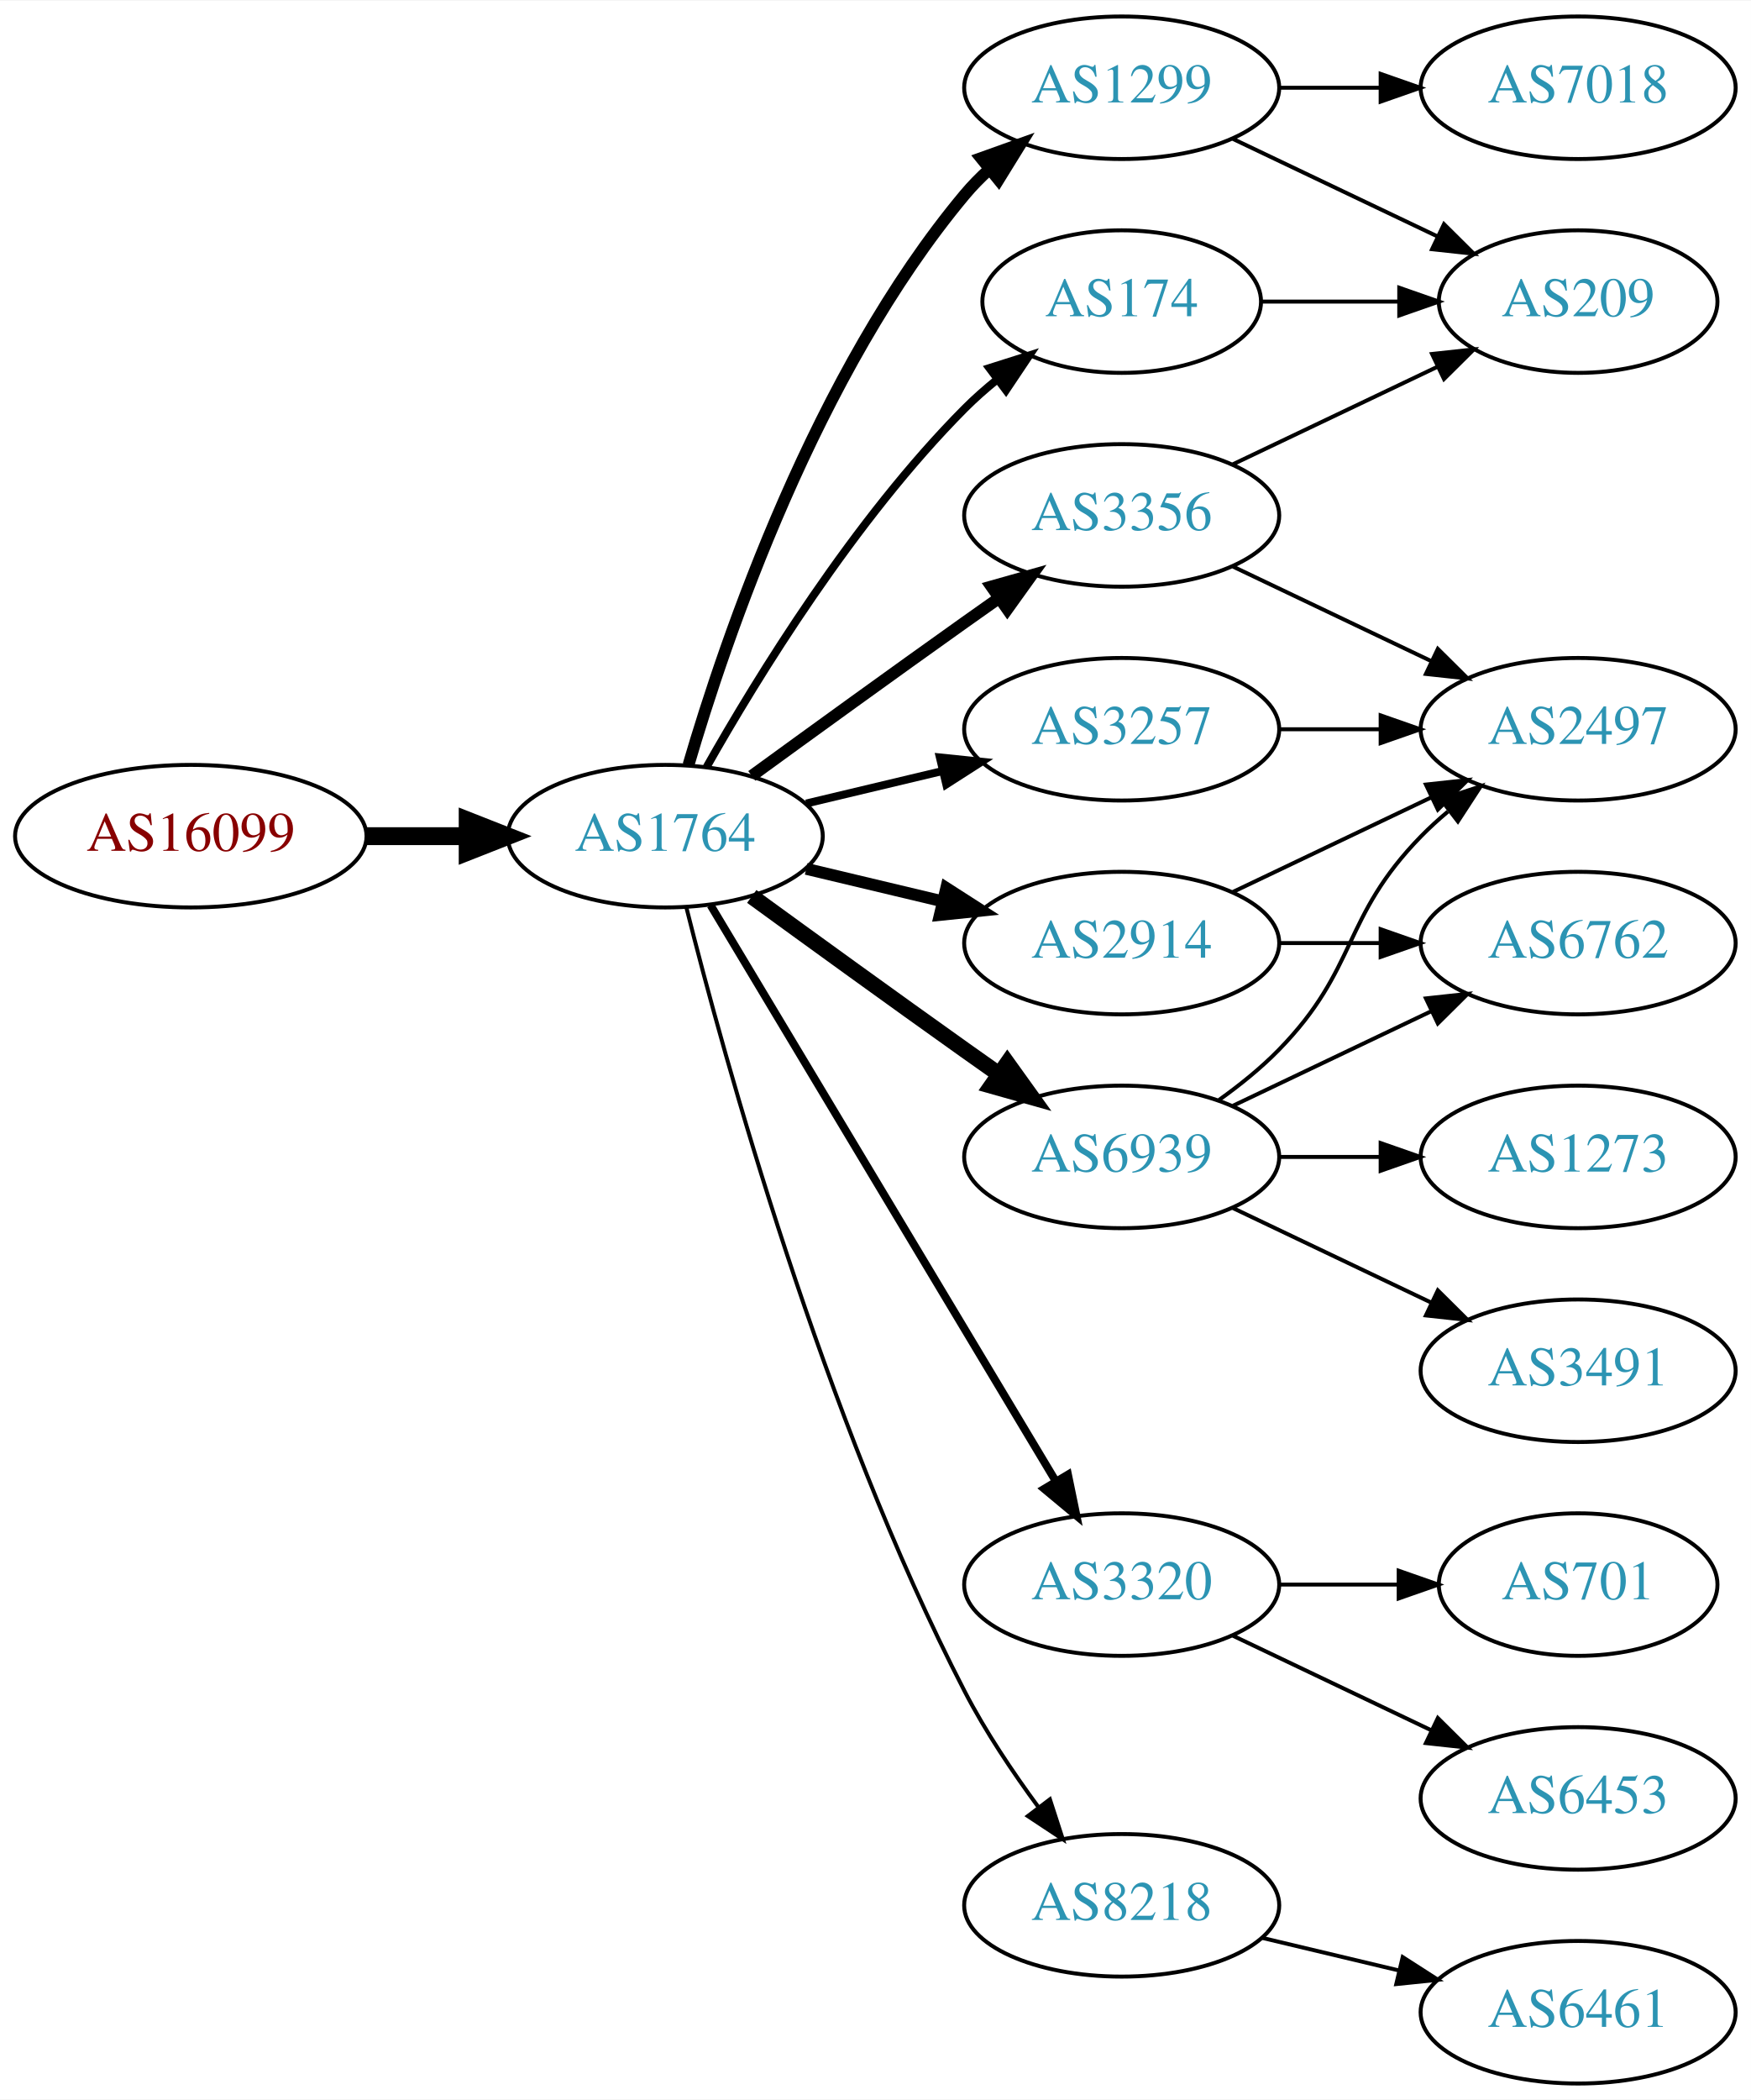
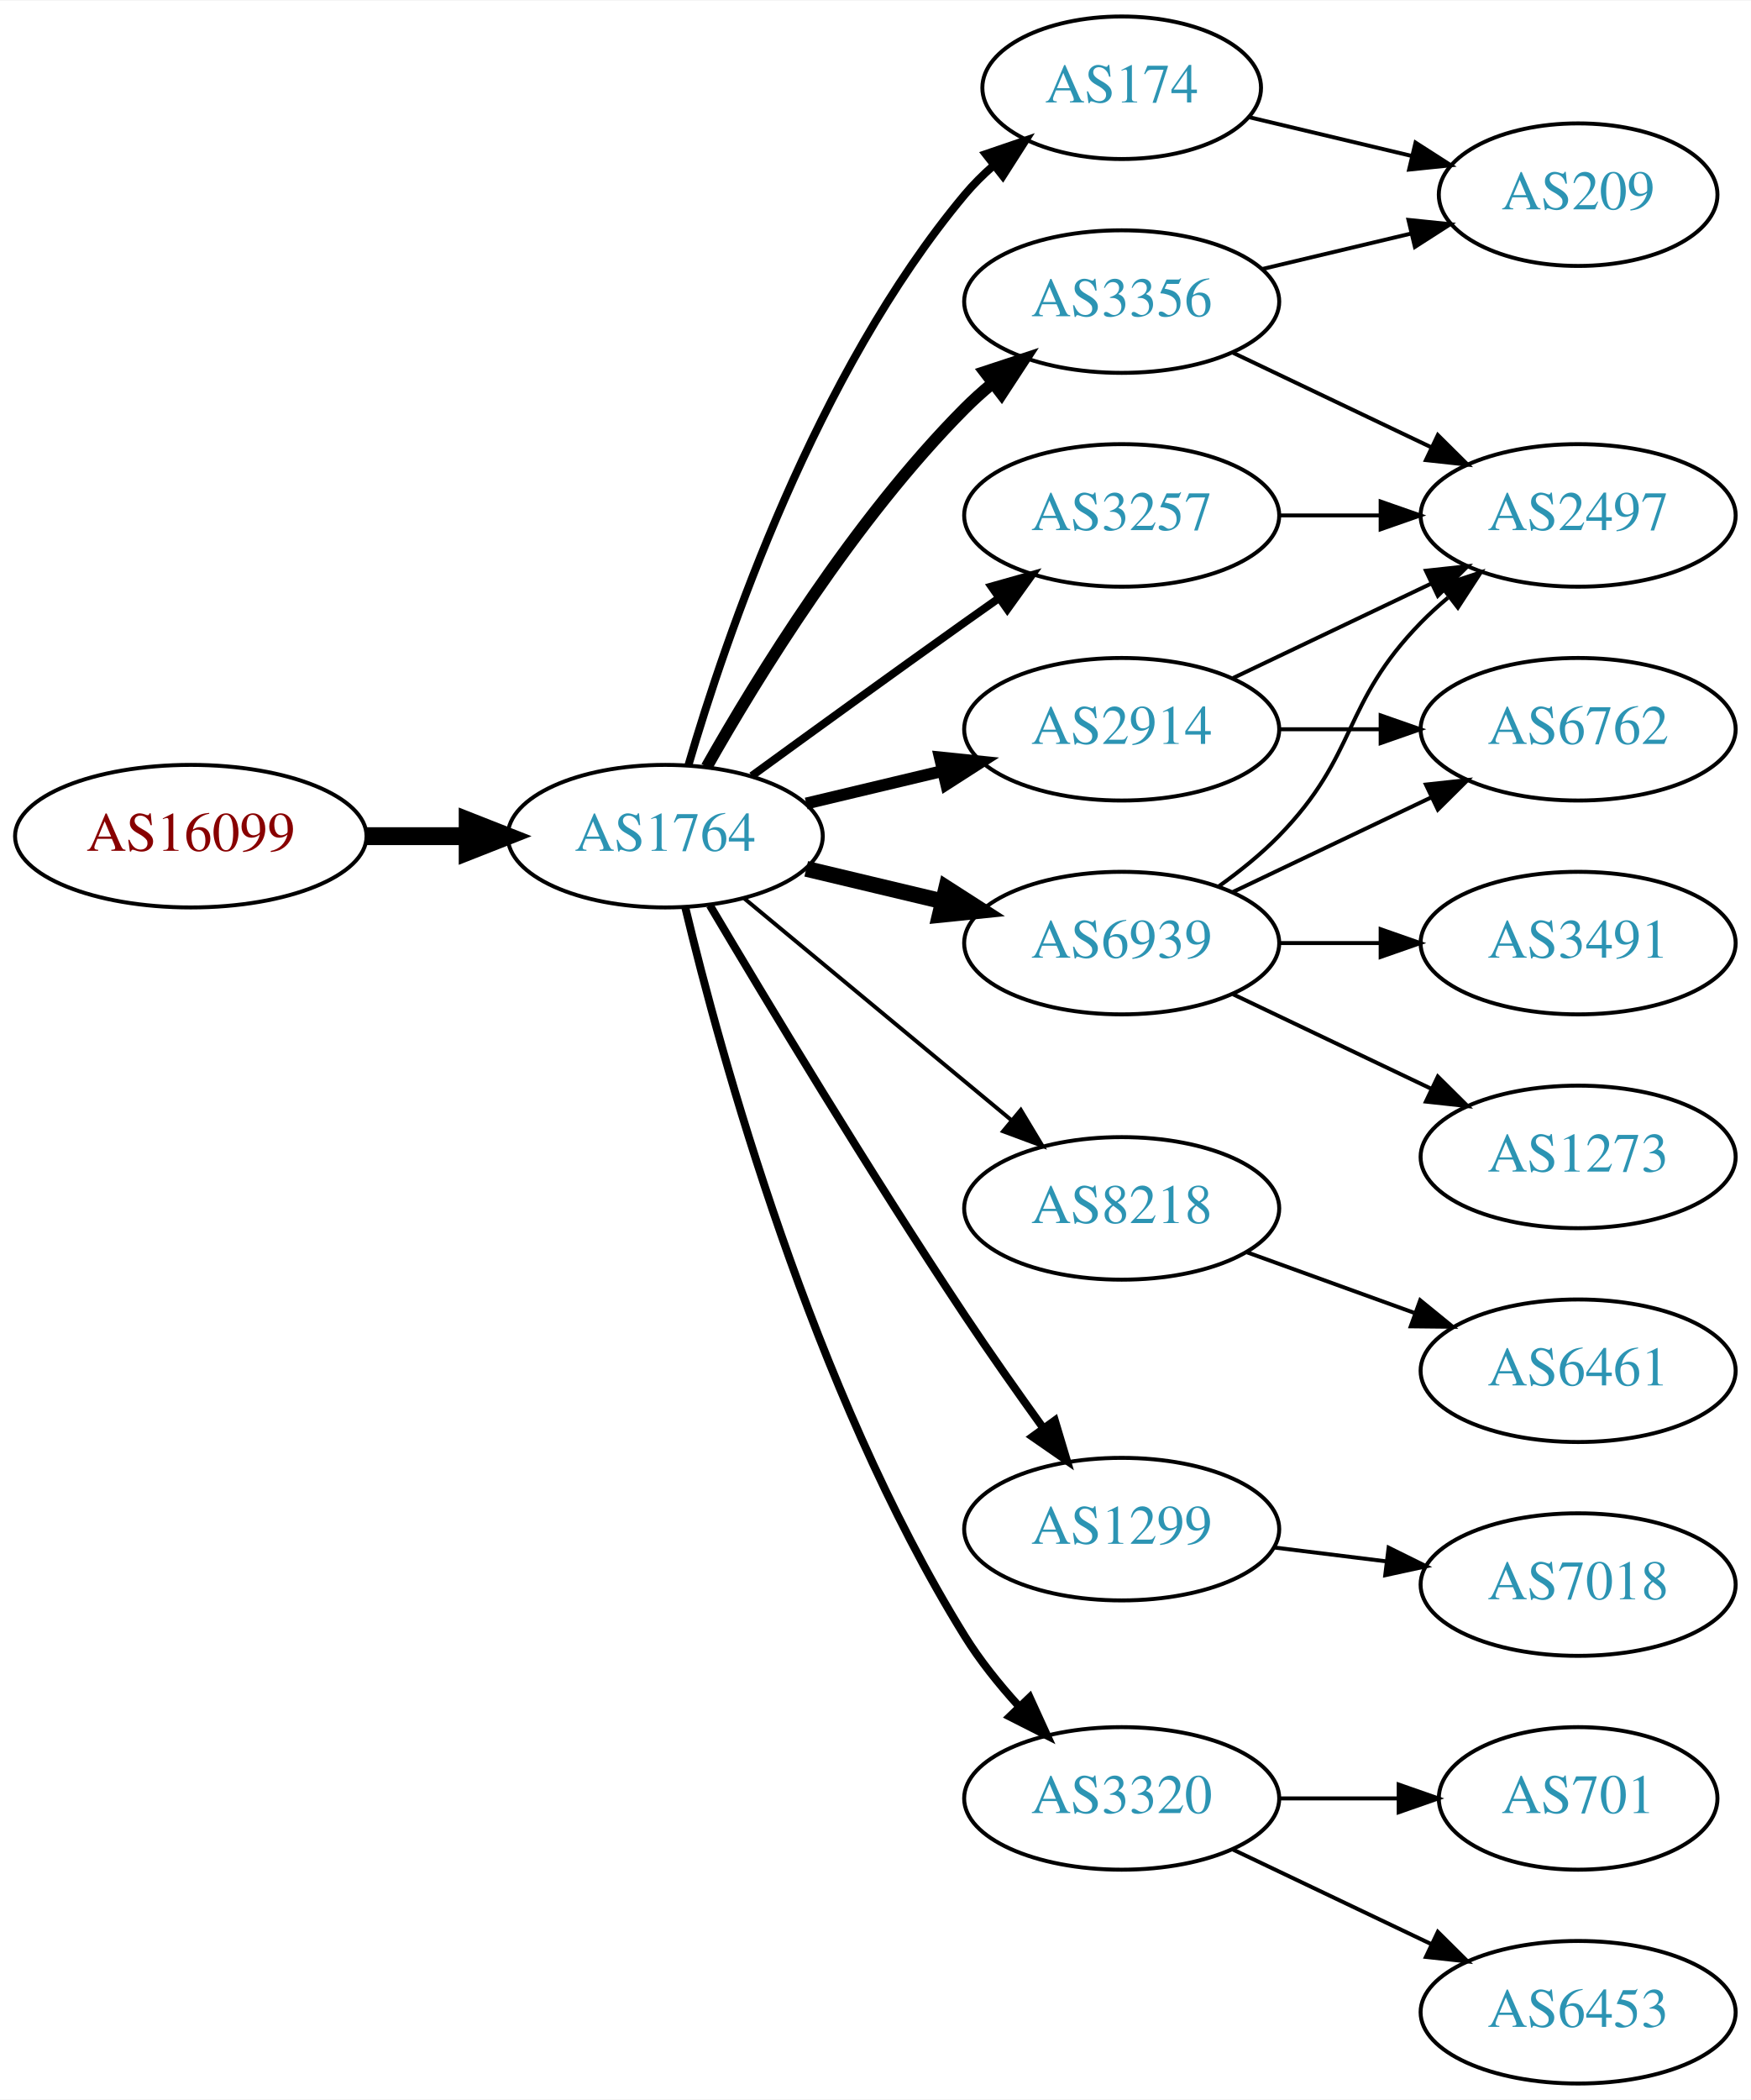
<svg xmlns="http://www.w3.org/2000/svg" xmlns:xlink="http://www.w3.org/1999/xlink" width="442pt" height="530pt" viewBox="0.00 0.00 442.27 530.00">
  <g id="graph0" class="graph" transform="scale(1 1) rotate(0) translate(4 526)">
    <polygon fill="white" stroke="none" points="-4,4 -4,-526 438.271,-526 438.271,4 -4,4" />
    <g id="node1" class="node">
      <g id="a_node1">
        <a xlink:href="/asn/16099" xlink:title="AS16099 ~ SOZVERS-NET [AT]">
          <ellipse fill="#ffffff" stroke="black" cx="44.196" cy="-315" rx="44.393" ry="18" />
          <text text-anchor="middle" x="44.196" y="-311.3" font-family="Times,serif" font-size="14.00" fill="#880000">AS16099</text>
        </a>
      </g>
    </g>
    <g id="node2" class="node">
      <g id="a_node2">
        <a xlink:href="/asn/1764" xlink:title="AS1764 ~ NEXTLAYER-AS [AT]">
          <ellipse fill="#ffffff" stroke="black" cx="164.039" cy="-315" rx="39.794" ry="18" />
          <text text-anchor="middle" x="164.039" y="-311.3" font-family="Times,serif" font-size="14.00" fill="#2c94b3">AS1764</text>
        </a>
      </g>
    </g>
    <g id="edge1" class="edge">
      <path fill="none" stroke="black" stroke-width="4.5" d="M88.407,-315C96.72,-315 105.482,-315 113.965,-315" />
      <polygon fill="black" stroke="black" stroke-width="4.5" points="114.123,-318.938 124.123,-315 114.123,-311.063 114.123,-318.938" />
    </g>
    <g id="node3" class="node">
      <g id="a_node3">
        <a xlink:href="/asn/3356" xlink:title="AS3356 ~ Level 3 Parent, LLC [US]">
-           <ellipse fill="#ffffff" stroke="black" cx="279.332" cy="-396" rx="39.794" ry="18" />
-           <text text-anchor="middle" x="279.332" y="-392.3" font-family="Times,serif" font-size="14.00" fill="#2c94b3">AS3356</text>
+           <ellipse fill="#ffffff" stroke="black" cx="279.332" cy="-450" rx="39.794" ry="18" />
+           <text text-anchor="middle" x="279.332" y="-446.3" font-family="Times,serif" font-size="14.00" fill="#2c94b3">AS3356</text>
        </a>
      </g>
    </g>
    <g id="edge2" class="edge">
-       <path fill="none" stroke="black" stroke-width="3" d="M185.887,-330.222C200.821,-341.091 221.435,-356.025 239.685,-369 242.506,-371.005 245.449,-373.085 248.397,-375.159" />
-       <polygon fill="black" stroke="black" stroke-width="3" points="246.424,-378.05 256.621,-380.926 250.443,-372.319 246.424,-378.05" />
+       <path fill="none" stroke="black" stroke-width="3" d="M174.498,-332.49C187.28,-355.096 211.712,-394.886 239.685,-423 241.796,-425.121 244.092,-427.188 246.477,-429.171" />
+       <polygon fill="black" stroke="black" stroke-width="3" points="244.73,-432.242 254.793,-435.556 248.993,-426.69 244.73,-432.242" />
    </g>
    <g id="node4" class="node">
      <g id="a_node4">
-         <a xlink:href="/asn/3257" xlink:title="AS3257 ~ GTT [DE]">
+         <a xlink:href="/asn/2914" xlink:title="AS2914 ~ NTT America, Inc. [US]">
          <ellipse fill="#ffffff" stroke="black" cx="279.332" cy="-342" rx="39.794" ry="18" />
-           <text text-anchor="middle" x="279.332" y="-338.3" font-family="Times,serif" font-size="14.00" fill="#2c94b3">AS3257</text>
+           <text text-anchor="middle" x="279.332" y="-338.3" font-family="Times,serif" font-size="14.00" fill="#2c94b3">AS2914</text>
        </a>
      </g>
    </g>
    <g id="edge3" class="edge">
-       <path fill="none" stroke="black" stroke-width="2" d="M199.646,-323.248C210.517,-325.838 222.671,-328.735 234.114,-331.462" />
-       <polygon fill="black" stroke="black" stroke-width="2" points="233.397,-334.889 243.936,-333.803 235.02,-328.08 233.397,-334.889" />
+       <path fill="none" stroke="black" stroke-width="3" d="M199.646,-323.248C210.517,-325.838 222.671,-328.735 234.114,-331.462" />
+       <polygon fill="black" stroke="black" stroke-width="3" points="233.397,-334.889 243.936,-333.803 235.02,-328.08 233.397,-334.889" />
    </g>
    <g id="node5" class="node">
      <g id="a_node5">
        <a xlink:href="/asn/174" xlink:title="AS174 ~ Cogent Communications [US]">
-           <ellipse fill="#ffffff" stroke="black" cx="279.332" cy="-450" rx="35.194" ry="18" />
-           <text text-anchor="middle" x="279.332" y="-446.3" font-family="Times,serif" font-size="14.00" fill="#2c94b3">AS174</text>
+           <ellipse fill="#ffffff" stroke="black" cx="279.332" cy="-504" rx="35.194" ry="18" />
+           <text text-anchor="middle" x="279.332" y="-500.3" font-family="Times,serif" font-size="14.00" fill="#2c94b3">AS174</text>
        </a>
      </g>
    </g>
    <g id="edge4" class="edge">
-       <path fill="none" stroke="black" stroke-width="2" d="M174.498,-332.49C187.28,-355.096 211.712,-394.886 239.685,-423 242.185,-425.513 244.946,-427.949 247.807,-430.261" />
-       <polygon fill="black" stroke="black" stroke-width="2" points="245.905,-433.21 256.004,-436.413 250.108,-427.611 245.905,-433.21" />
+       <path fill="none" stroke="black" stroke-width="2" d="M169.913,-333.002C179.227,-364.844 202.043,-431.981 239.685,-477 241.838,-479.574 244.292,-482.017 246.896,-484.303" />
+       <polygon fill="black" stroke="black" stroke-width="2" points="244.98,-487.249 255.007,-490.672 249.303,-481.743 244.98,-487.249" />
    </g>
    <g id="node6" class="node">
      <g id="a_node6">
-         <a xlink:href="/asn/1299" xlink:title="AS1299 ~ Telia Carrier [EU]">
-           <ellipse fill="#ffffff" stroke="black" cx="279.332" cy="-504" rx="39.794" ry="18" />
-           <text text-anchor="middle" x="279.332" y="-500.3" font-family="Times,serif" font-size="14.00" fill="#2c94b3">AS1299</text>
+         <a xlink:href="/asn/8218" xlink:title="AS8218 ~ legacy Neotelecoms [FR]">
+           <ellipse fill="#ffffff" stroke="black" cx="279.332" cy="-221" rx="39.794" ry="18" />
+           <text text-anchor="middle" x="279.332" y="-217.3" font-family="Times,serif" font-size="14.00" fill="#2c94b3">AS8218</text>
        </a>
      </g>
    </g>
    <g id="edge5" class="edge">
-       <path fill="none" stroke="black" stroke-width="3" d="M169.913,-333.002C179.227,-364.844 202.043,-431.981 239.685,-477 241.555,-479.237 243.654,-481.374 245.88,-483.396" />
-       <polygon fill="black" stroke="black" stroke-width="3" points="243.823,-486.234 253.799,-489.804 248.227,-480.793 243.823,-486.234" />
+       <path fill="none" stroke="black" d="M184.001,-299.267C202.464,-283.948 230.7,-260.52 251.471,-243.287" />
+       <polygon fill="black" stroke="black" points="253.846,-245.864 259.307,-236.785 249.376,-240.477 253.846,-245.864" />
    </g>
    <g id="node7" class="node">
      <g id="a_node7">
-         <a xlink:href="/asn/2914" xlink:title="AS2914 ~ NTT America, Inc. [US]">
-           <ellipse fill="#ffffff" stroke="black" cx="279.332" cy="-288" rx="39.794" ry="18" />
-           <text text-anchor="middle" x="279.332" y="-284.3" font-family="Times,serif" font-size="14.00" fill="#2c94b3">AS2914</text>
+         <a xlink:href="/asn/1299" xlink:title="AS1299 ~ Telia Carrier [EU]">
+           <ellipse fill="#ffffff" stroke="black" cx="279.332" cy="-140" rx="39.794" ry="18" />
+           <text text-anchor="middle" x="279.332" y="-136.3" font-family="Times,serif" font-size="14.00" fill="#2c94b3">AS1299</text>
        </a>
      </g>
    </g>
    <g id="edge6" class="edge">
-       <path fill="none" stroke="black" stroke-width="3" d="M199.646,-306.752C210.517,-304.162 222.671,-301.265 234.114,-298.538" />
-       <polygon fill="black" stroke="black" stroke-width="3" points="235.02,-301.92 243.936,-296.197 233.397,-295.111 235.02,-301.92" />
+       <path fill="none" stroke="black" stroke-width="2" d="M175.303,-297.533C189.366,-273.798 215.625,-230.171 239.685,-194 245.975,-184.544 253.147,-174.368 259.591,-165.428" />
+       <polygon fill="black" stroke="black" stroke-width="2" points="262.451,-167.447 265.494,-157.298 256.786,-163.334 262.451,-167.447" />
    </g>
    <g id="node8" class="node">
      <g id="a_node8">
        <a xlink:href="/asn/3320" xlink:title="AS3320 ~ DTAG [DE]">
-           <ellipse fill="#ffffff" stroke="black" cx="279.332" cy="-126" rx="39.794" ry="18" />
-           <text text-anchor="middle" x="279.332" y="-122.3" font-family="Times,serif" font-size="14.00" fill="#2c94b3">AS3320</text>
+           <ellipse fill="#ffffff" stroke="black" cx="279.332" cy="-72" rx="39.794" ry="18" />
+           <text text-anchor="middle" x="279.332" y="-68.3" font-family="Times,serif" font-size="14.00" fill="#2c94b3">AS3320</text>
        </a>
      </g>
    </g>
    <g id="edge7" class="edge">
-       <path fill="none" stroke="black" stroke-width="2" d="M175.494,-297.558C195.475,-264.225 239.18,-191.314 262.666,-152.134" />
-       <polygon fill="black" stroke="black" stroke-width="2" points="265.762,-153.776 267.902,-143.4 259.758,-150.177 265.762,-153.776" />
+       <path fill="none" stroke="black" stroke-width="2" d="M169.123,-296.896C177.95,-260.169 201.175,-175.124 239.685,-113 243.494,-106.855 248.325,-100.842 253.27,-95.395" />
+       <polygon fill="black" stroke="black" stroke-width="2" points="256.091,-97.51 260.491,-87.872 251.041,-92.663 256.091,-97.51" />
    </g>
    <g id="node9" class="node">
      <g id="a_node9">
        <a xlink:href="/asn/6939" xlink:title="AS6939 ~ Hurricane Electric LLC [US]">
-           <ellipse fill="#ffffff" stroke="black" cx="279.332" cy="-234" rx="39.794" ry="18" />
-           <text text-anchor="middle" x="279.332" y="-230.3" font-family="Times,serif" font-size="14.00" fill="#2c94b3">AS6939</text>
+           <ellipse fill="#ffffff" stroke="black" cx="279.332" cy="-288" rx="39.794" ry="18" />
+           <text text-anchor="middle" x="279.332" y="-284.3" font-family="Times,serif" font-size="14.00" fill="#2c94b3">AS6939</text>
        </a>
      </g>
    </g>
    <g id="edge8" class="edge">
-       <path fill="none" stroke="black" stroke-width="4" d="M185.887,-299.778C200.821,-288.909 221.435,-273.975 239.685,-261 242.506,-258.995 245.449,-256.915 248.397,-254.841" />
-       <polygon fill="black" stroke="black" stroke-width="4" points="250.443,-257.681 256.621,-249.074 246.424,-251.95 250.443,-257.681" />
+       <path fill="none" stroke="black" stroke-width="4" d="M199.646,-306.752C210.517,-304.162 222.671,-301.265 234.114,-298.538" />
+       <polygon fill="black" stroke="black" stroke-width="4" points="235.02,-301.92 243.936,-296.197 233.397,-295.111 235.02,-301.92" />
    </g>
    <g id="node10" class="node">
      <g id="a_node10">
-         <a xlink:href="/asn/8218" xlink:title="AS8218 ~ legacy Neotelecoms [FR]">
-           <ellipse fill="#ffffff" stroke="black" cx="279.332" cy="-45" rx="39.794" ry="18" />
-           <text text-anchor="middle" x="279.332" y="-41.3" font-family="Times,serif" font-size="14.00" fill="#2c94b3">AS8218</text>
+         <a xlink:href="/asn/3257" xlink:title="AS3257 ~ GTT [DE]">
+           <ellipse fill="#ffffff" stroke="black" cx="279.332" cy="-396" rx="39.794" ry="18" />
+           <text text-anchor="middle" x="279.332" y="-392.3" font-family="Times,serif" font-size="14.00" fill="#2c94b3">AS3257</text>
        </a>
      </g>
    </g>
    <g id="edge9" class="edge">
-       <path fill="none" stroke="black" d="M169.388,-296.934C178.942,-258.918 203.803,-168.439 239.685,-99 244.899,-88.91 251.823,-78.589 258.369,-69.709" />
-       <polygon fill="black" stroke="black" points="261.198,-71.771 264.461,-61.691 255.625,-67.536 261.198,-71.771" />
+       <path fill="none" stroke="black" stroke-width="2" d="M185.887,-330.222C200.821,-341.091 221.435,-356.025 239.685,-369 242.506,-371.005 245.449,-373.085 248.397,-375.159" />
+       <polygon fill="black" stroke="black" stroke-width="2" points="246.424,-378.05 256.621,-380.926 250.443,-372.319 246.424,-378.05" />
    </g>
    <g id="node11" class="node">
      <g id="a_node11">
        <a xlink:href="/asn/209" xlink:title="AS209 ~ CenturyLink Communications, LLC [US]">
-           <ellipse fill="#ffffff" stroke="black" cx="394.625" cy="-450" rx="35.194" ry="18" />
-           <text text-anchor="middle" x="394.625" y="-446.3" font-family="Times,serif" font-size="14.00" fill="#2c94b3">AS209</text>
+           <ellipse fill="#ffffff" stroke="black" cx="394.625" cy="-477" rx="35.194" ry="18" />
+           <text text-anchor="middle" x="394.625" y="-473.3" font-family="Times,serif" font-size="14.00" fill="#2c94b3">AS209</text>
        </a>
      </g>
    </g>
    <g id="edge10" class="edge">
-       <path fill="none" stroke="black" d="M307.468,-408.934C322.9,-416.29 342.385,-425.577 358.92,-433.459" />
-       <polygon fill="black" stroke="black" points="357.729,-436.768 368.262,-437.911 360.741,-430.449 357.729,-436.768" />
+       <path fill="none" stroke="black" d="M314.939,-458.248C326.733,-461.058 340.038,-464.229 352.306,-467.153" />
+       <polygon fill="black" stroke="black" points="351.772,-470.624 362.311,-469.537 353.394,-463.814 351.772,-470.624" />
    </g>
    <g id="node12" class="node">
      <g id="a_node12">
        <a xlink:href="/asn/2497" xlink:title="AS2497 ~ Internet Initiative Japan Inc. [JP]">
+           <ellipse fill="#ffffff" stroke="black" cx="394.625" cy="-396" rx="39.794" ry="18" />
+           <text text-anchor="middle" x="394.625" y="-392.3" font-family="Times,serif" font-size="14.00" fill="#2c94b3">AS2497</text>
+         </a>
+       </g>
+     </g>
+     <g id="edge11" class="edge">
+       <path fill="none" stroke="black" d="M307.468,-437.066C322.462,-429.919 341.283,-420.948 357.506,-413.215" />
+       <polygon fill="black" stroke="black" points="359.188,-416.291 366.71,-408.829 356.177,-409.972 359.188,-416.291" />
+     </g>
+     <g id="edge13" class="edge">
+       <path fill="none" stroke="black" d="M307.468,-354.934C322.462,-362.081 341.283,-371.052 357.506,-378.785" />
+       <polygon fill="black" stroke="black" points="356.177,-382.028 366.71,-383.171 359.188,-375.709 356.177,-382.028" />
+     </g>
+     <g id="node13" class="node">
+       <g id="a_node13">
+         <a xlink:href="/asn/6762" xlink:title="AS6762 ~ TELECOM ITALIA SPARKLE S.p.A. [IT]">
          <ellipse fill="#ffffff" stroke="black" cx="394.625" cy="-342" rx="39.794" ry="18" />
-           <text text-anchor="middle" x="394.625" y="-338.3" font-family="Times,serif" font-size="14.00" fill="#2c94b3">AS2497</text>
-         </a>
-       </g>
-     </g>
-     <g id="edge11" class="edge">
-       <path fill="none" stroke="black" d="M307.468,-383.066C322.462,-375.919 341.283,-366.948 357.506,-359.215" />
-       <polygon fill="black" stroke="black" points="359.188,-362.291 366.71,-354.829 356.177,-355.972 359.188,-362.291" />
+           <text text-anchor="middle" x="394.625" y="-338.3" font-family="Times,serif" font-size="14.00" fill="#2c94b3">AS6762</text>
+         </a>
+       </g>
    </g>
    <g id="edge12" class="edge">
      <path fill="none" stroke="black" d="M319.004,-342C327.207,-342 335.971,-342 344.503,-342" />
      <polygon fill="black" stroke="black" points="344.742,-345.5 354.742,-342 344.742,-338.5 344.742,-345.5" />
    </g>
-     <g id="edge13" class="edge">
-       <path fill="none" stroke="black" d="M314.631,-450C325.501,-450 337.678,-450 349.156,-450" />
-       <polygon fill="black" stroke="black" points="349.442,-453.5 359.442,-450 349.442,-446.5 349.442,-453.5" />
+     <g id="edge22" class="edge">
+       <path fill="none" stroke="black" d="M311.589,-496.551C324.22,-493.541 338.974,-490.024 352.46,-486.81" />
+       <polygon fill="black" stroke="black" points="353.553,-490.148 362.469,-484.425 351.93,-483.339 353.553,-490.148" />
+     </g>
+     <g id="node14" class="node">
+       <g id="a_node14">
+         <a xlink:href="/asn/6461" xlink:title="AS6461 ~ Zayo Bandwidth [US]">
+           <ellipse fill="#ffffff" stroke="black" cx="394.625" cy="-180" rx="39.794" ry="18" />
+           <text text-anchor="middle" x="394.625" y="-176.3" font-family="Times,serif" font-size="14.00" fill="#2c94b3">AS6461</text>
+         </a>
+       </g>
+     </g>
+     <g id="edge14" class="edge">
+       <path fill="none" stroke="black" d="M310.99,-209.905C323.963,-205.21 339.256,-199.676 353.137,-194.652" />
+       <polygon fill="black" stroke="black" points="354.729,-197.798 362.941,-191.104 352.347,-191.216 354.729,-197.798" />
+     </g>
+     <g id="node15" class="node">
+       <g id="a_node15">
+         <a xlink:href="/asn/7018" xlink:title="AS7018 ~ AT&amp;T Services, Inc. [US]">
+           <ellipse fill="#ffffff" stroke="black" cx="394.625" cy="-126" rx="39.794" ry="18" />
+           <text text-anchor="middle" x="394.625" y="-122.3" font-family="Times,serif" font-size="14.00" fill="#2c94b3">AS7018</text>
+         </a>
+       </g>
    </g>
    <g id="edge15" class="edge">
-       <path fill="none" stroke="black" d="M307.468,-491.066C322.9,-483.71 342.385,-474.423 358.92,-466.541" />
-       <polygon fill="black" stroke="black" points="360.741,-469.551 368.262,-462.089 357.729,-463.232 360.741,-469.551" />
-     </g>
-     <g id="node13" class="node">
-       <g id="a_node13">
-         <a xlink:href="/asn/7018" xlink:title="AS7018 ~ AT&amp;T Services, Inc. [US]">
-           <ellipse fill="#ffffff" stroke="black" cx="394.625" cy="-504" rx="39.794" ry="18" />
-           <text text-anchor="middle" x="394.625" y="-500.3" font-family="Times,serif" font-size="14.00" fill="#2c94b3">AS7018</text>
-         </a>
-       </g>
-     </g>
-     <g id="edge14" class="edge">
-       <path fill="none" stroke="black" d="M319.004,-504C327.207,-504 335.971,-504 344.503,-504" />
-       <polygon fill="black" stroke="black" points="344.742,-507.5 354.742,-504 344.742,-500.5 344.742,-507.5" />
+       <path fill="none" stroke="black" d="M317.742,-135.377C326.83,-134.254 336.667,-133.038 346.152,-131.866" />
+       <polygon fill="black" stroke="black" points="346.758,-135.318 356.254,-130.618 345.9,-128.371 346.758,-135.318" />
+     </g>
+     <g id="node16" class="node">
+       <g id="a_node16">
+         <a xlink:href="/asn/6453" xlink:title="AS6453 ~ TATA COMMUNICATIONS (AMERICA) INC [US]">
+           <ellipse fill="#ffffff" stroke="black" cx="394.625" cy="-18" rx="39.794" ry="18" />
+           <text text-anchor="middle" x="394.625" y="-14.3" font-family="Times,serif" font-size="14.00" fill="#2c94b3">AS6453</text>
+         </a>
+       </g>
+     </g>
+     <g id="edge16" class="edge">
+       <path fill="none" stroke="black" d="M307.468,-59.066C322.462,-51.919 341.283,-42.948 357.506,-35.215" />
+       <polygon fill="black" stroke="black" points="359.188,-38.291 366.71,-30.829 356.177,-31.972 359.188,-38.291" />
+     </g>
+     <g id="node17" class="node">
+       <g id="a_node17">
+         <a xlink:href="/asn/701" xlink:title="AS701 ~ UUNET [US]">
+           <ellipse fill="#ffffff" stroke="black" cx="394.625" cy="-72" rx="35.194" ry="18" />
+           <text text-anchor="middle" x="394.625" y="-68.3" font-family="Times,serif" font-size="14.00" fill="#2c94b3">AS701</text>
+         </a>
+       </g>
    </g>
    <g id="edge17" class="edge">
+       <path fill="none" stroke="black" d="M319.004,-72C328.709,-72 339.2,-72 349.163,-72" />
+       <polygon fill="black" stroke="black" points="349.299,-75.5 359.299,-72 349.299,-68.5 349.299,-75.5" />
+     </g>
+     <g id="edge19" class="edge">
+       <path fill="none" stroke="black" d="M303.926,-302.389C309.182,-306.148 314.513,-310.437 318.978,-315 339.151,-335.617 334.806,-348.383 354.978,-369 357.071,-371.139 359.354,-373.218 361.731,-375.21" />
+       <polygon fill="black" stroke="black" points="359.974,-378.275 370.031,-381.611 364.249,-372.732 359.974,-378.275" />
+     </g>
+     <g id="edge18" class="edge">
      <path fill="none" stroke="black" d="M307.468,-300.934C322.462,-308.081 341.283,-317.052 357.506,-324.785" />
      <polygon fill="black" stroke="black" points="356.177,-328.028 366.71,-329.171 359.188,-321.709 356.177,-328.028" />
-     </g>
-     <g id="node14" class="node">
-       <g id="a_node14">
-         <a xlink:href="/asn/6762" xlink:title="AS6762 ~ TELECOM ITALIA SPARKLE S.p.A. [IT]">
-           <ellipse fill="#ffffff" stroke="black" cx="394.625" cy="-288" rx="39.794" ry="18" />
-           <text text-anchor="middle" x="394.625" y="-284.3" font-family="Times,serif" font-size="14.00" fill="#2c94b3">AS6762</text>
-         </a>
-       </g>
-     </g>
-     <g id="edge16" class="edge">
-       <path fill="none" stroke="black" d="M319.004,-288C327.207,-288 335.971,-288 344.503,-288" />
-       <polygon fill="black" stroke="black" points="344.742,-291.5 354.742,-288 344.742,-284.5 344.742,-291.5" />
-     </g>
-     <g id="node15" class="node">
-       <g id="a_node15">
-         <a xlink:href="/asn/6453" xlink:title="AS6453 ~ TATA COMMUNICATIONS (AMERICA) INC [US]">
-           <ellipse fill="#ffffff" stroke="black" cx="394.625" cy="-72" rx="39.794" ry="18" />
-           <text text-anchor="middle" x="394.625" y="-68.3" font-family="Times,serif" font-size="14.00" fill="#2c94b3">AS6453</text>
-         </a>
-       </g>
-     </g>
-     <g id="edge18" class="edge">
-       <path fill="none" stroke="black" d="M307.468,-113.066C322.462,-105.919 341.283,-96.948 357.506,-89.215" />
-       <polygon fill="black" stroke="black" points="359.188,-92.291 366.71,-84.829 356.177,-85.972 359.188,-92.291" />
-     </g>
-     <g id="node16" class="node">
-       <g id="a_node16">
-         <a xlink:href="/asn/701" xlink:title="AS701 ~ UUNET [US]">
-           <ellipse fill="#ffffff" stroke="black" cx="394.625" cy="-126" rx="35.194" ry="18" />
-           <text text-anchor="middle" x="394.625" y="-122.3" font-family="Times,serif" font-size="14.00" fill="#2c94b3">AS701</text>
-         </a>
-       </g>
-     </g>
-     <g id="edge19" class="edge">
-       <path fill="none" stroke="black" d="M319.004,-126C328.709,-126 339.2,-126 349.163,-126" />
-       <polygon fill="black" stroke="black" points="349.299,-129.5 359.299,-126 349.299,-122.5 349.299,-129.5" />
-     </g>
-     <g id="edge21" class="edge">
-       <path fill="none" stroke="black" d="M303.926,-248.389C309.182,-252.148 314.513,-256.437 318.978,-261 339.151,-281.617 334.806,-294.383 354.978,-315 357.071,-317.139 359.354,-319.218 361.731,-321.21" />
-       <polygon fill="black" stroke="black" points="359.974,-324.275 370.031,-327.611 364.249,-318.732 359.974,-324.275" />
-     </g>
-     <g id="edge22" class="edge">
-       <path fill="none" stroke="black" d="M307.468,-246.934C322.462,-254.081 341.283,-263.052 357.506,-270.785" />
-       <polygon fill="black" stroke="black" points="356.177,-274.028 366.71,-275.171 359.188,-267.709 356.177,-274.028" />
-     </g>
-     <g id="node17" class="node">
-       <g id="a_node17">
-         <a xlink:href="/asn/3491" xlink:title="AS3491 ~ PCCW Global, Inc. [US]">
-           <ellipse fill="#ffffff" stroke="black" cx="394.625" cy="-180" rx="39.794" ry="18" />
-           <text text-anchor="middle" x="394.625" y="-176.3" font-family="Times,serif" font-size="14.00" fill="#2c94b3">AS3491</text>
-         </a>
-       </g>
-     </g>
-     <g id="edge20" class="edge">
-       <path fill="none" stroke="black" d="M307.468,-221.066C322.462,-213.919 341.283,-204.948 357.506,-197.215" />
-       <polygon fill="black" stroke="black" points="359.188,-200.291 366.71,-192.829 356.177,-193.972 359.188,-200.291" />
    </g>
    <g id="node18" class="node">
      <g id="a_node18">
        <a xlink:href="/asn/1273" xlink:title="AS1273 ~ Vodafone Group PLC [EU]">
          <ellipse fill="#ffffff" stroke="black" cx="394.625" cy="-234" rx="39.794" ry="18" />
          <text text-anchor="middle" x="394.625" y="-230.3" font-family="Times,serif" font-size="14.00" fill="#2c94b3">AS1273</text>
        </a>
      </g>
    </g>
-     <g id="edge23" class="edge">
-       <path fill="none" stroke="black" d="M319.004,-234C327.207,-234 335.971,-234 344.503,-234" />
-       <polygon fill="black" stroke="black" points="344.742,-237.5 354.742,-234 344.742,-230.5 344.742,-237.5" />
+     <g id="edge20" class="edge">
+       <path fill="none" stroke="black" d="M307.468,-275.066C322.462,-267.919 341.283,-258.948 357.506,-251.215" />
+       <polygon fill="black" stroke="black" points="359.188,-254.291 366.71,-246.829 356.177,-247.972 359.188,-254.291" />
    </g>
    <g id="node19" class="node">
      <g id="a_node19">
-         <a xlink:href="/asn/6461" xlink:title="AS6461 ~ Zayo Bandwidth [US]">
-           <ellipse fill="#ffffff" stroke="black" cx="394.625" cy="-18" rx="39.794" ry="18" />
-           <text text-anchor="middle" x="394.625" y="-14.3" font-family="Times,serif" font-size="14.00" fill="#2c94b3">AS6461</text>
-         </a>
-       </g>
-     </g>
-     <g id="edge24" class="edge">
-       <path fill="none" stroke="black" d="M314.939,-36.752C325.81,-34.162 337.964,-31.265 349.407,-28.538" />
-       <polygon fill="black" stroke="black" points="350.313,-31.92 359.229,-26.197 348.69,-25.111 350.313,-31.92" />
+         <a xlink:href="/asn/3491" xlink:title="AS3491 ~ PCCW Global, Inc. [US]">
+           <ellipse fill="#ffffff" stroke="black" cx="394.625" cy="-288" rx="39.794" ry="18" />
+           <text text-anchor="middle" x="394.625" y="-284.3" font-family="Times,serif" font-size="14.00" fill="#2c94b3">AS3491</text>
+         </a>
+       </g>
+     </g>
+     <g id="edge21" class="edge">
+       <path fill="none" stroke="black" d="M319.004,-288C327.207,-288 335.971,-288 344.503,-288" />
+       <polygon fill="black" stroke="black" points="344.742,-291.5 354.742,-288 344.742,-284.5 344.742,-291.5" />
+     </g>
+     <g id="edge23" class="edge">
+       <path fill="none" stroke="black" d="M319.004,-396C327.207,-396 335.971,-396 344.503,-396" />
+       <polygon fill="black" stroke="black" points="344.742,-399.5 354.742,-396 344.742,-392.5 344.742,-399.5" />
    </g>
  </g>
</svg>
